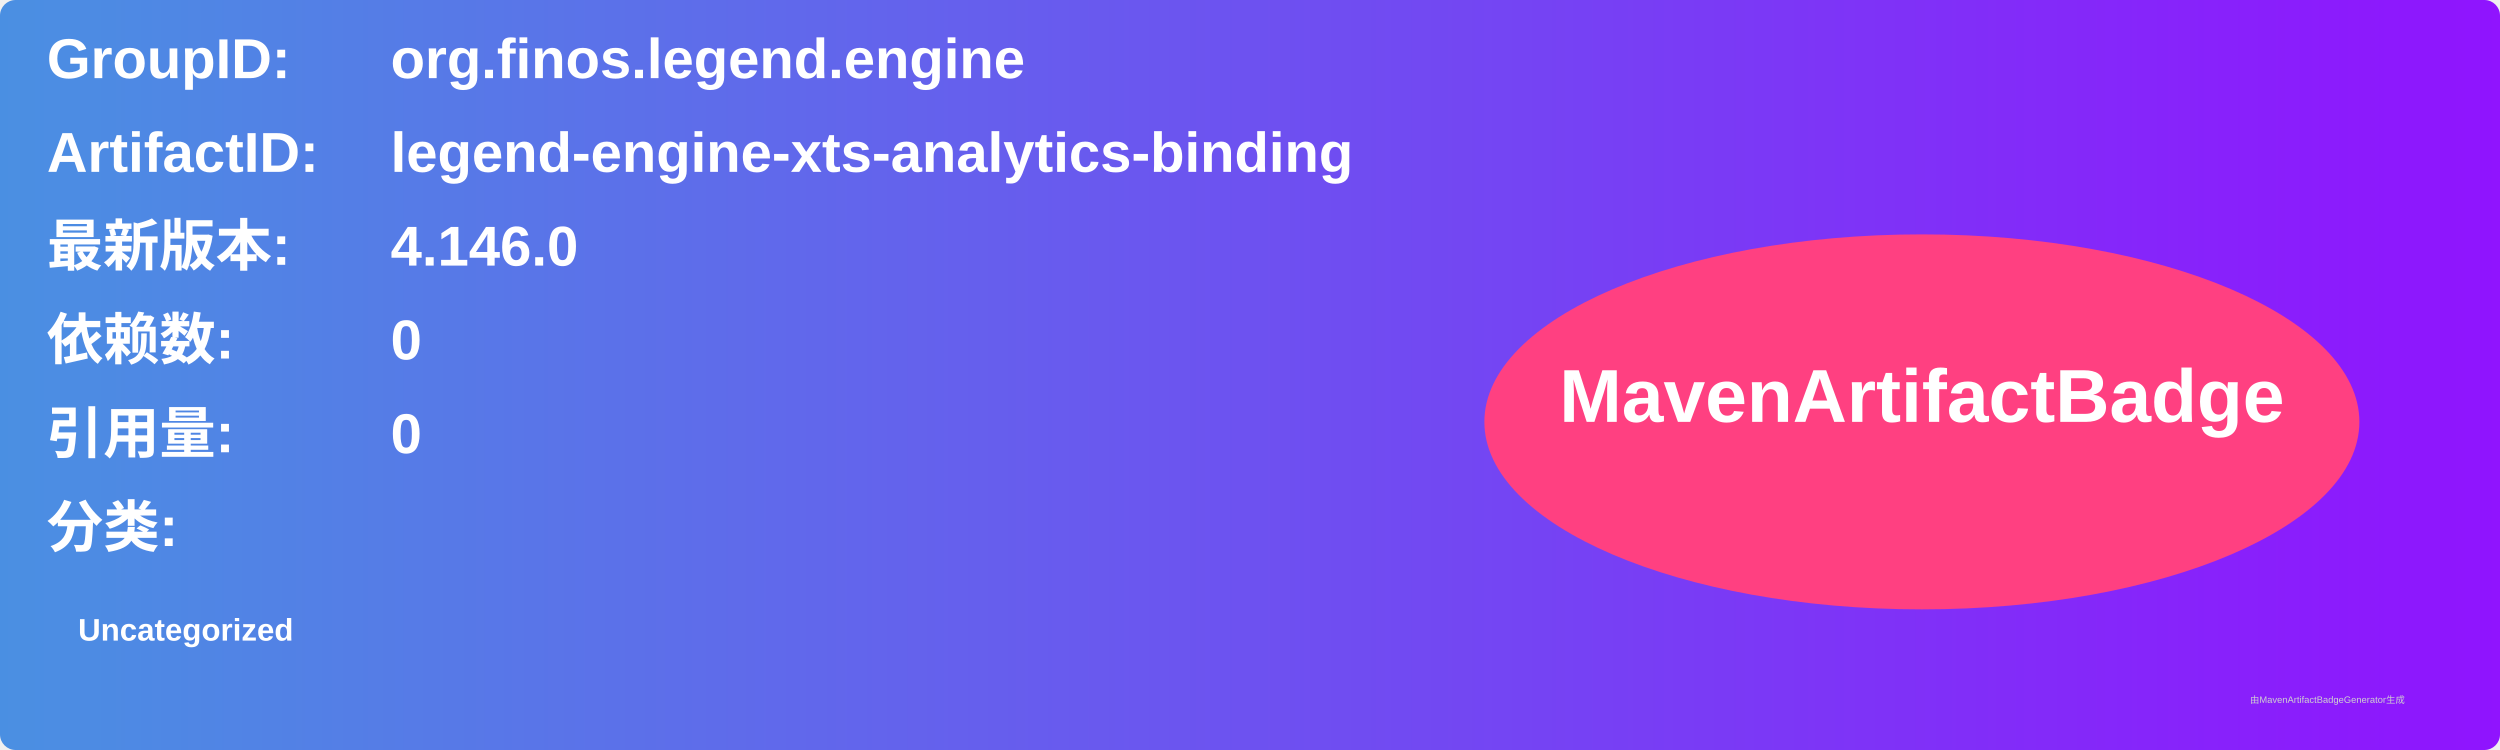
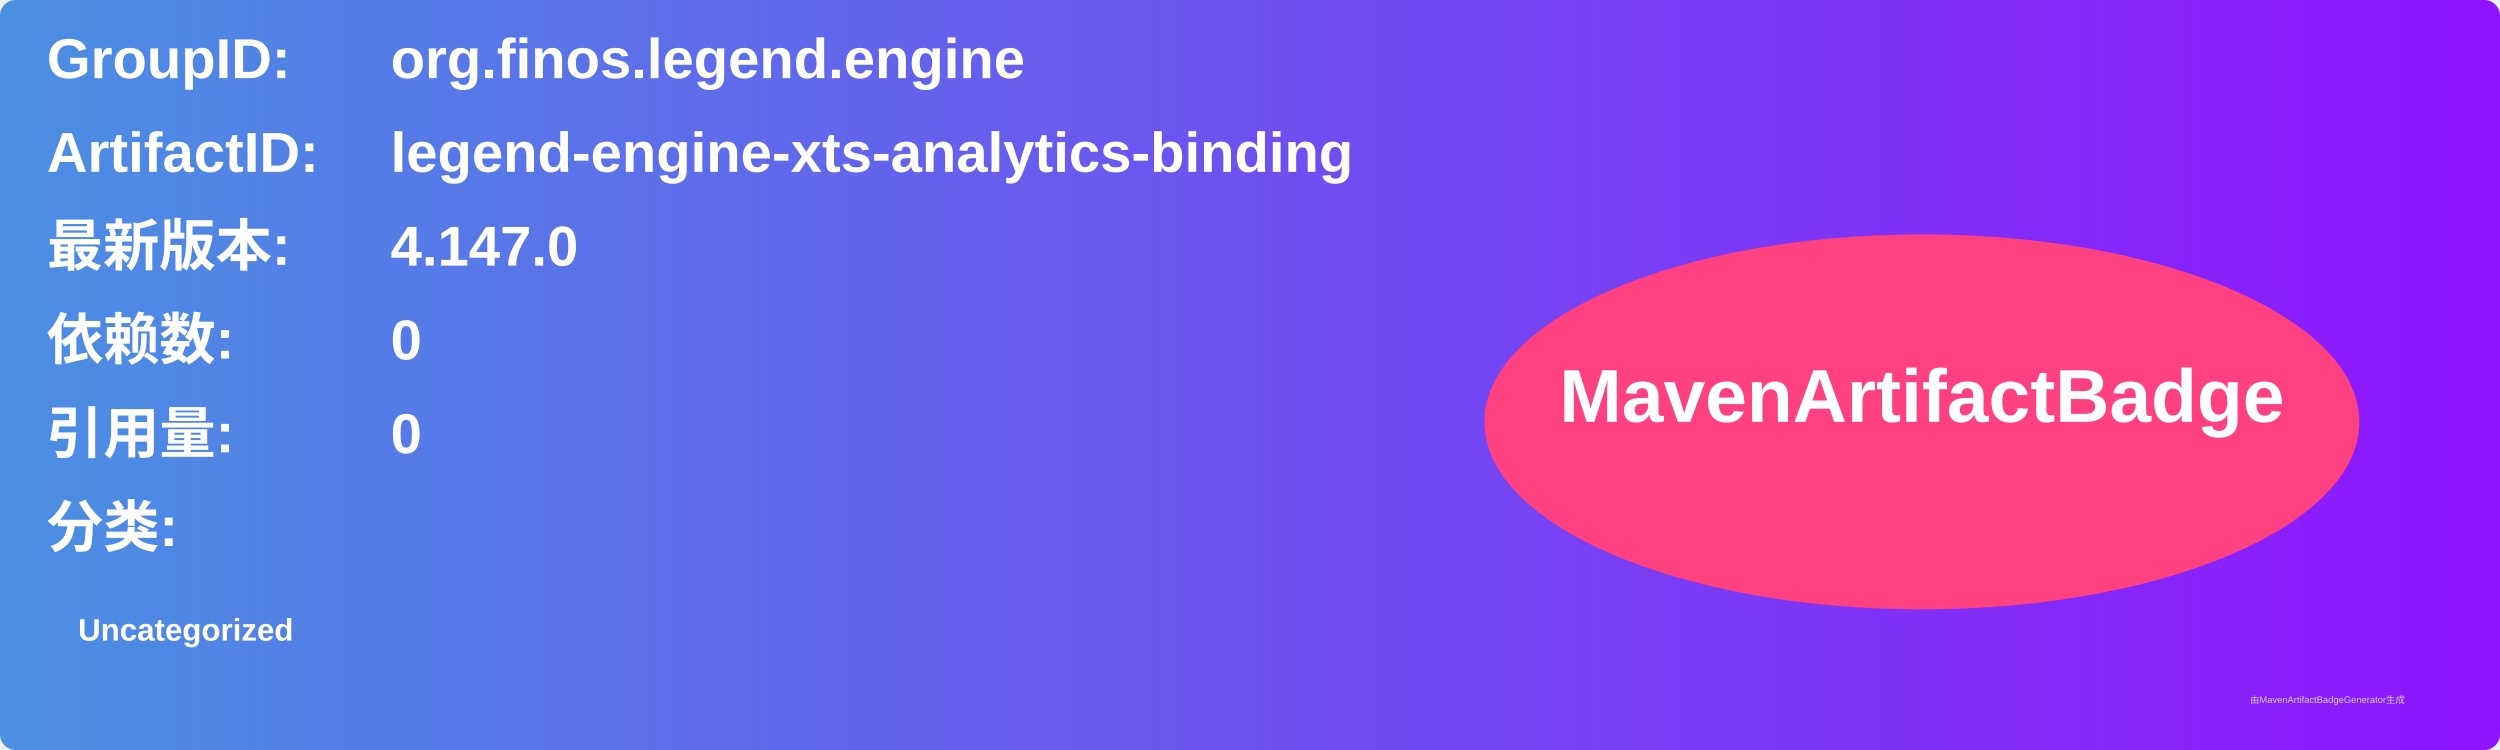
<svg xmlns="http://www.w3.org/2000/svg" width="800" height="240" viewBox="0 0 800 240">
  <linearGradient id="grad" x1="0%" y1="0%" x2="100%" y2="0%">
    <stop offset="0%" stop-color="#4a90e2" />
    <stop offset="100%" stop-color="#9013fe" />
  </linearGradient>
  <rect width="100%" height="100%" rx="5" ry="5" fill="url(#grad)" />
  <g transform="translate(15, 15)">
    <text x="0" y="10" font-family="Arial" font-size="18" fill="white" font-weight="bold" width="260">GroupID:</text>
    <text x="110" y="10" font-family="Arial" font-size="18" fill="white" font-weight="bold" width="460">org.finos.legend.engine</text>
    <text x="0" y="40" font-family="Arial" font-size="18" fill="white" font-weight="bold" width="260">ArtifactID:</text>
    <text x="110" y="40" font-family="Arial" font-size="18" fill="white" font-weight="bold" width="460">legend-engine-xts-analytics-binding</text>
    <text x="0" y="70" font-family="Arial" font-size="18" fill="white" font-weight="bold">最新版本:</text>
    <text x="110" y="70" font-family="Arial" font-size="18" fill="white" font-weight="bold">
-       <tspan font-weight="bold">4.146.0</tspan>
+       <tspan font-weight="bold">4.147.0</tspan>
    </text>
    <text x="0" y="100" font-family="Arial" font-size="18" fill="white" font-weight="bold">依赖数: </text>
    <text x="110" y="100" font-family="Arial" font-size="18" fill="white">
      <tspan font-weight="bold">0</tspan>
    </text>
    <text x="0" y="130" font-family="Arial" font-size="18" fill="white" font-weight="bold">引用量: </text>
    <text x="110" y="130" font-family="Arial" font-size="18" fill="white">
      <tspan font-weight="bold">0</tspan>
    </text>
    <text x="0" y="160" font-family="Arial" font-size="18" fill="white" font-weight="bold">分类:</text>
    <text x="10" y="190" font-family="Arial" font-size="10" fill="white">
      <tspan font-weight="bold">Uncategorized</tspan>
    </text>
    <ellipse cx="600" cy="120" rx="140" ry="60" fill="#ff4081" />
    <text x="600" y="120" text-anchor="middle" font-family="Arial" font-size="24" fill="white" font-weight="bold">MavenArtifactBadge</text>
  </g>
  <text x="720" y="225" font-family="Arial" font-size="3" fill="#d0d0d0">由MavenArtifactBadgeGenerator生成</text>
</svg>
